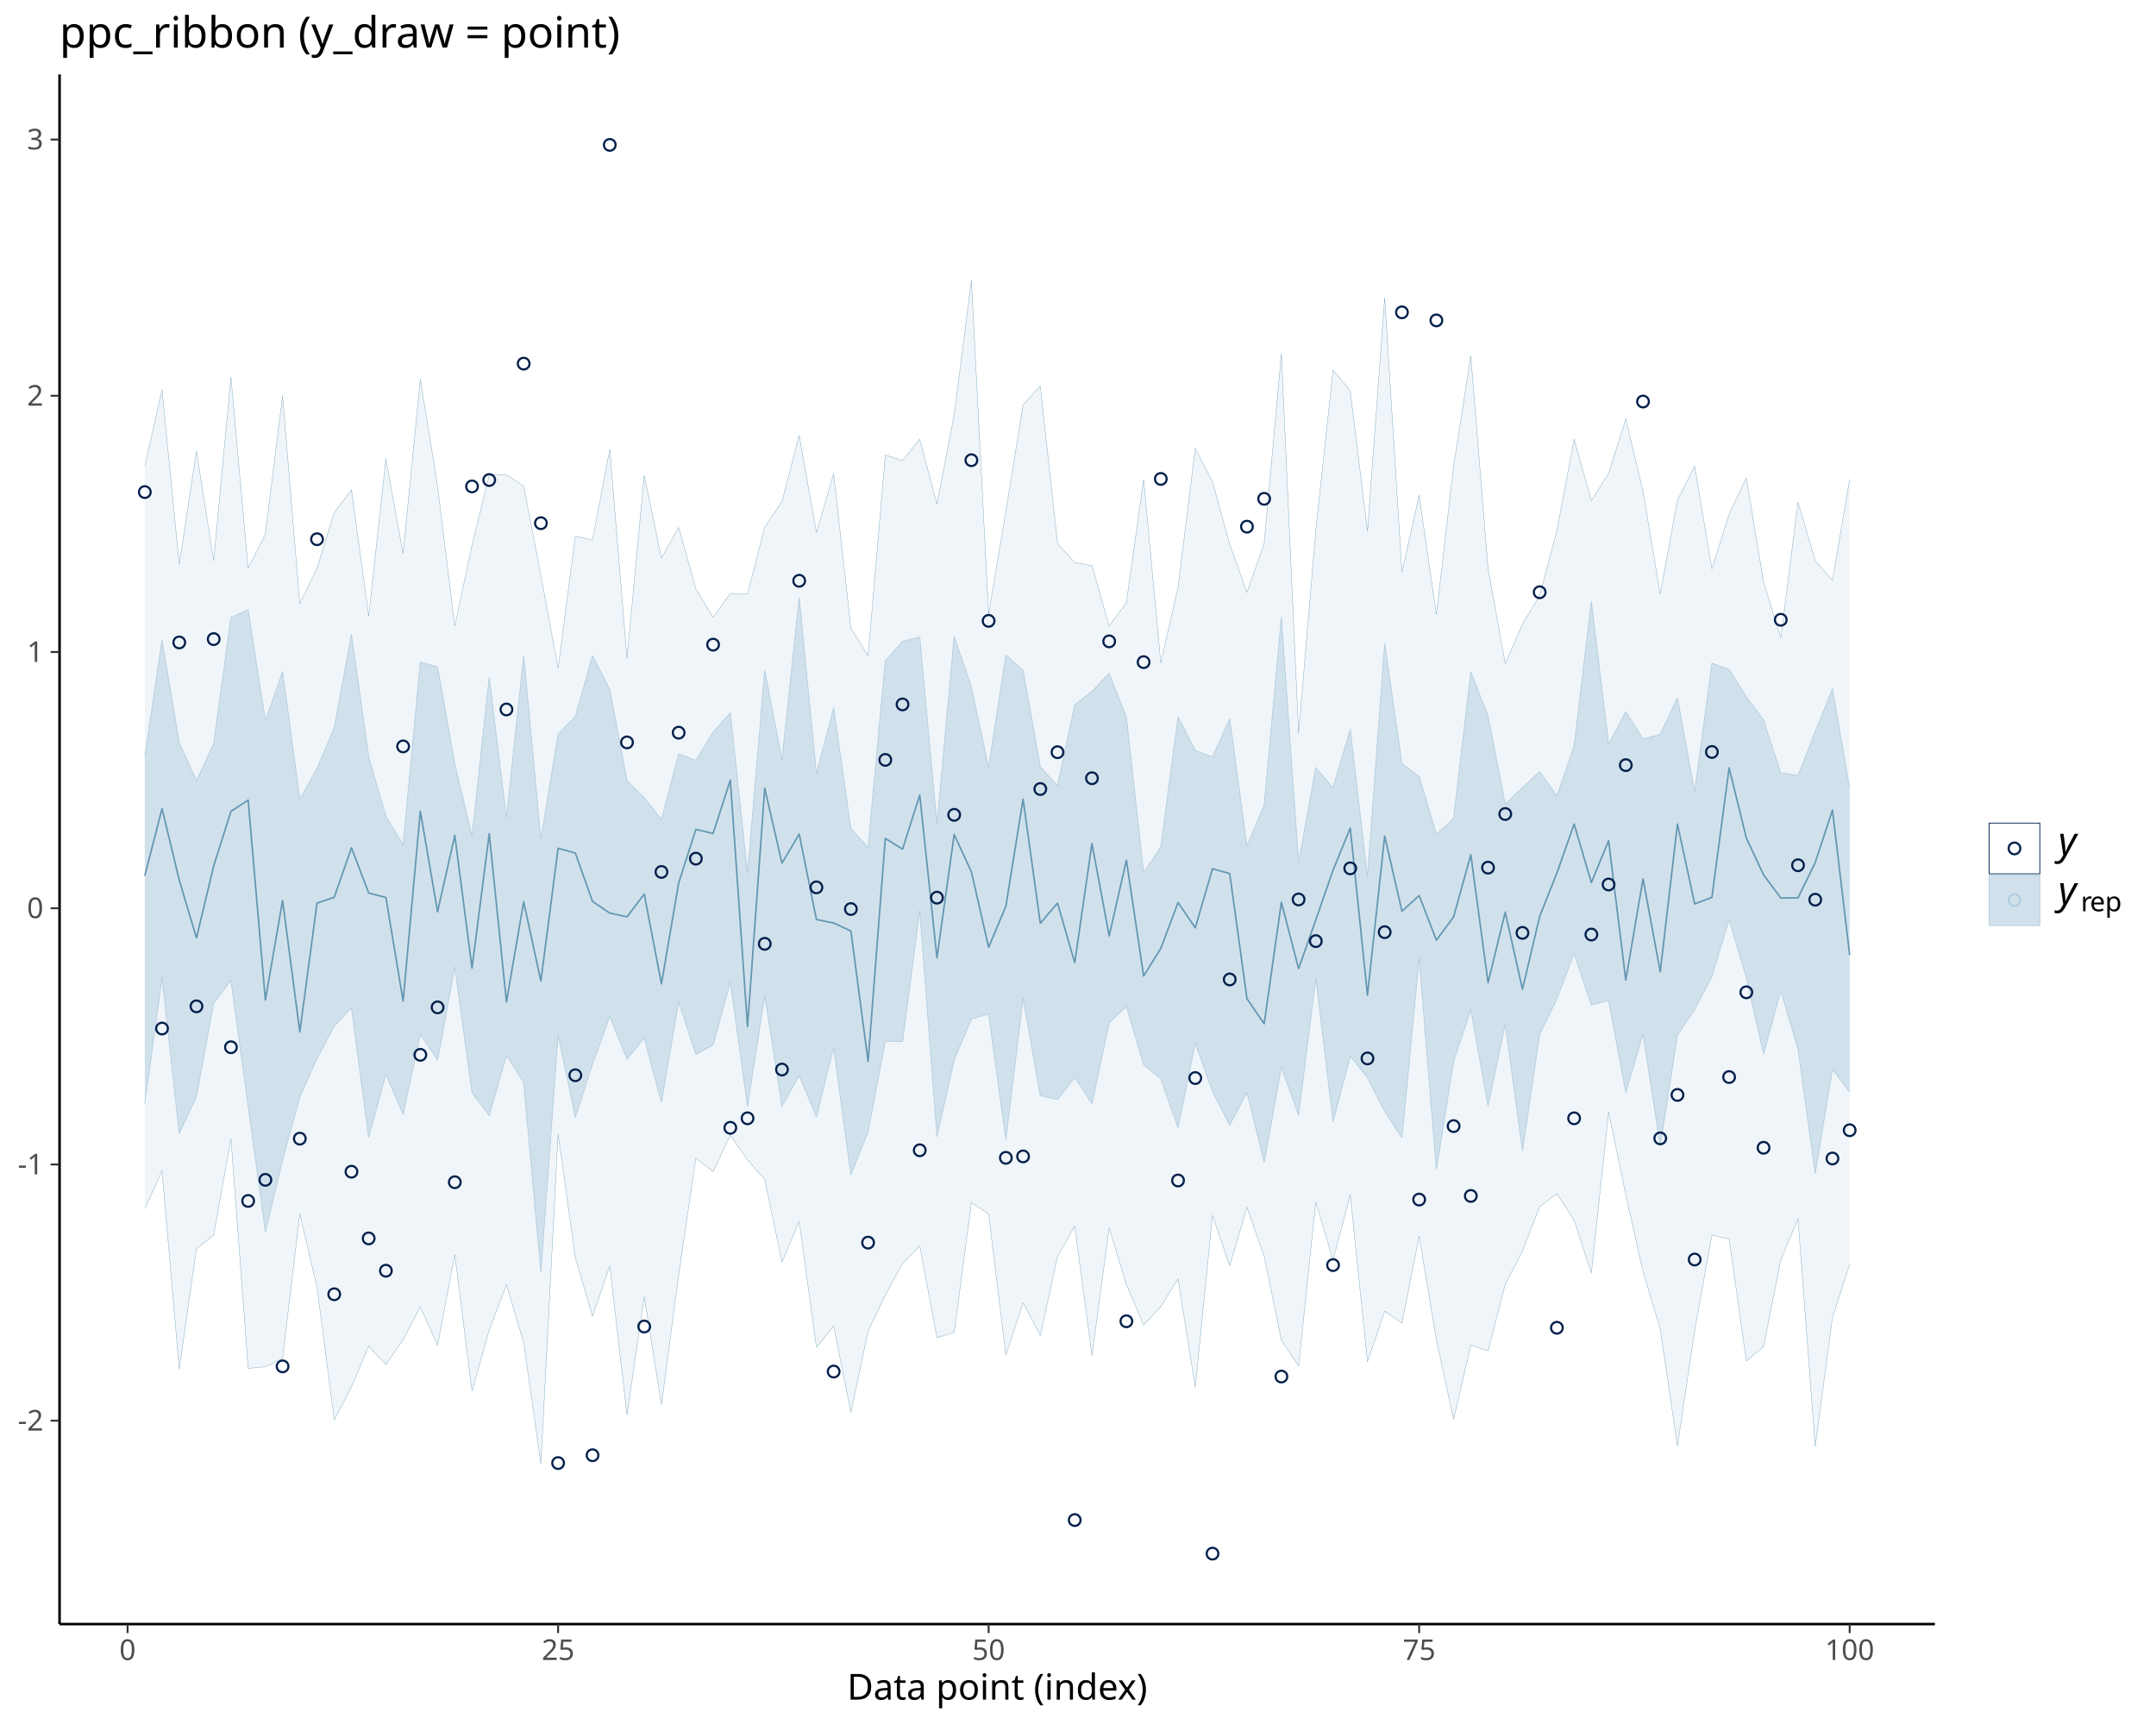
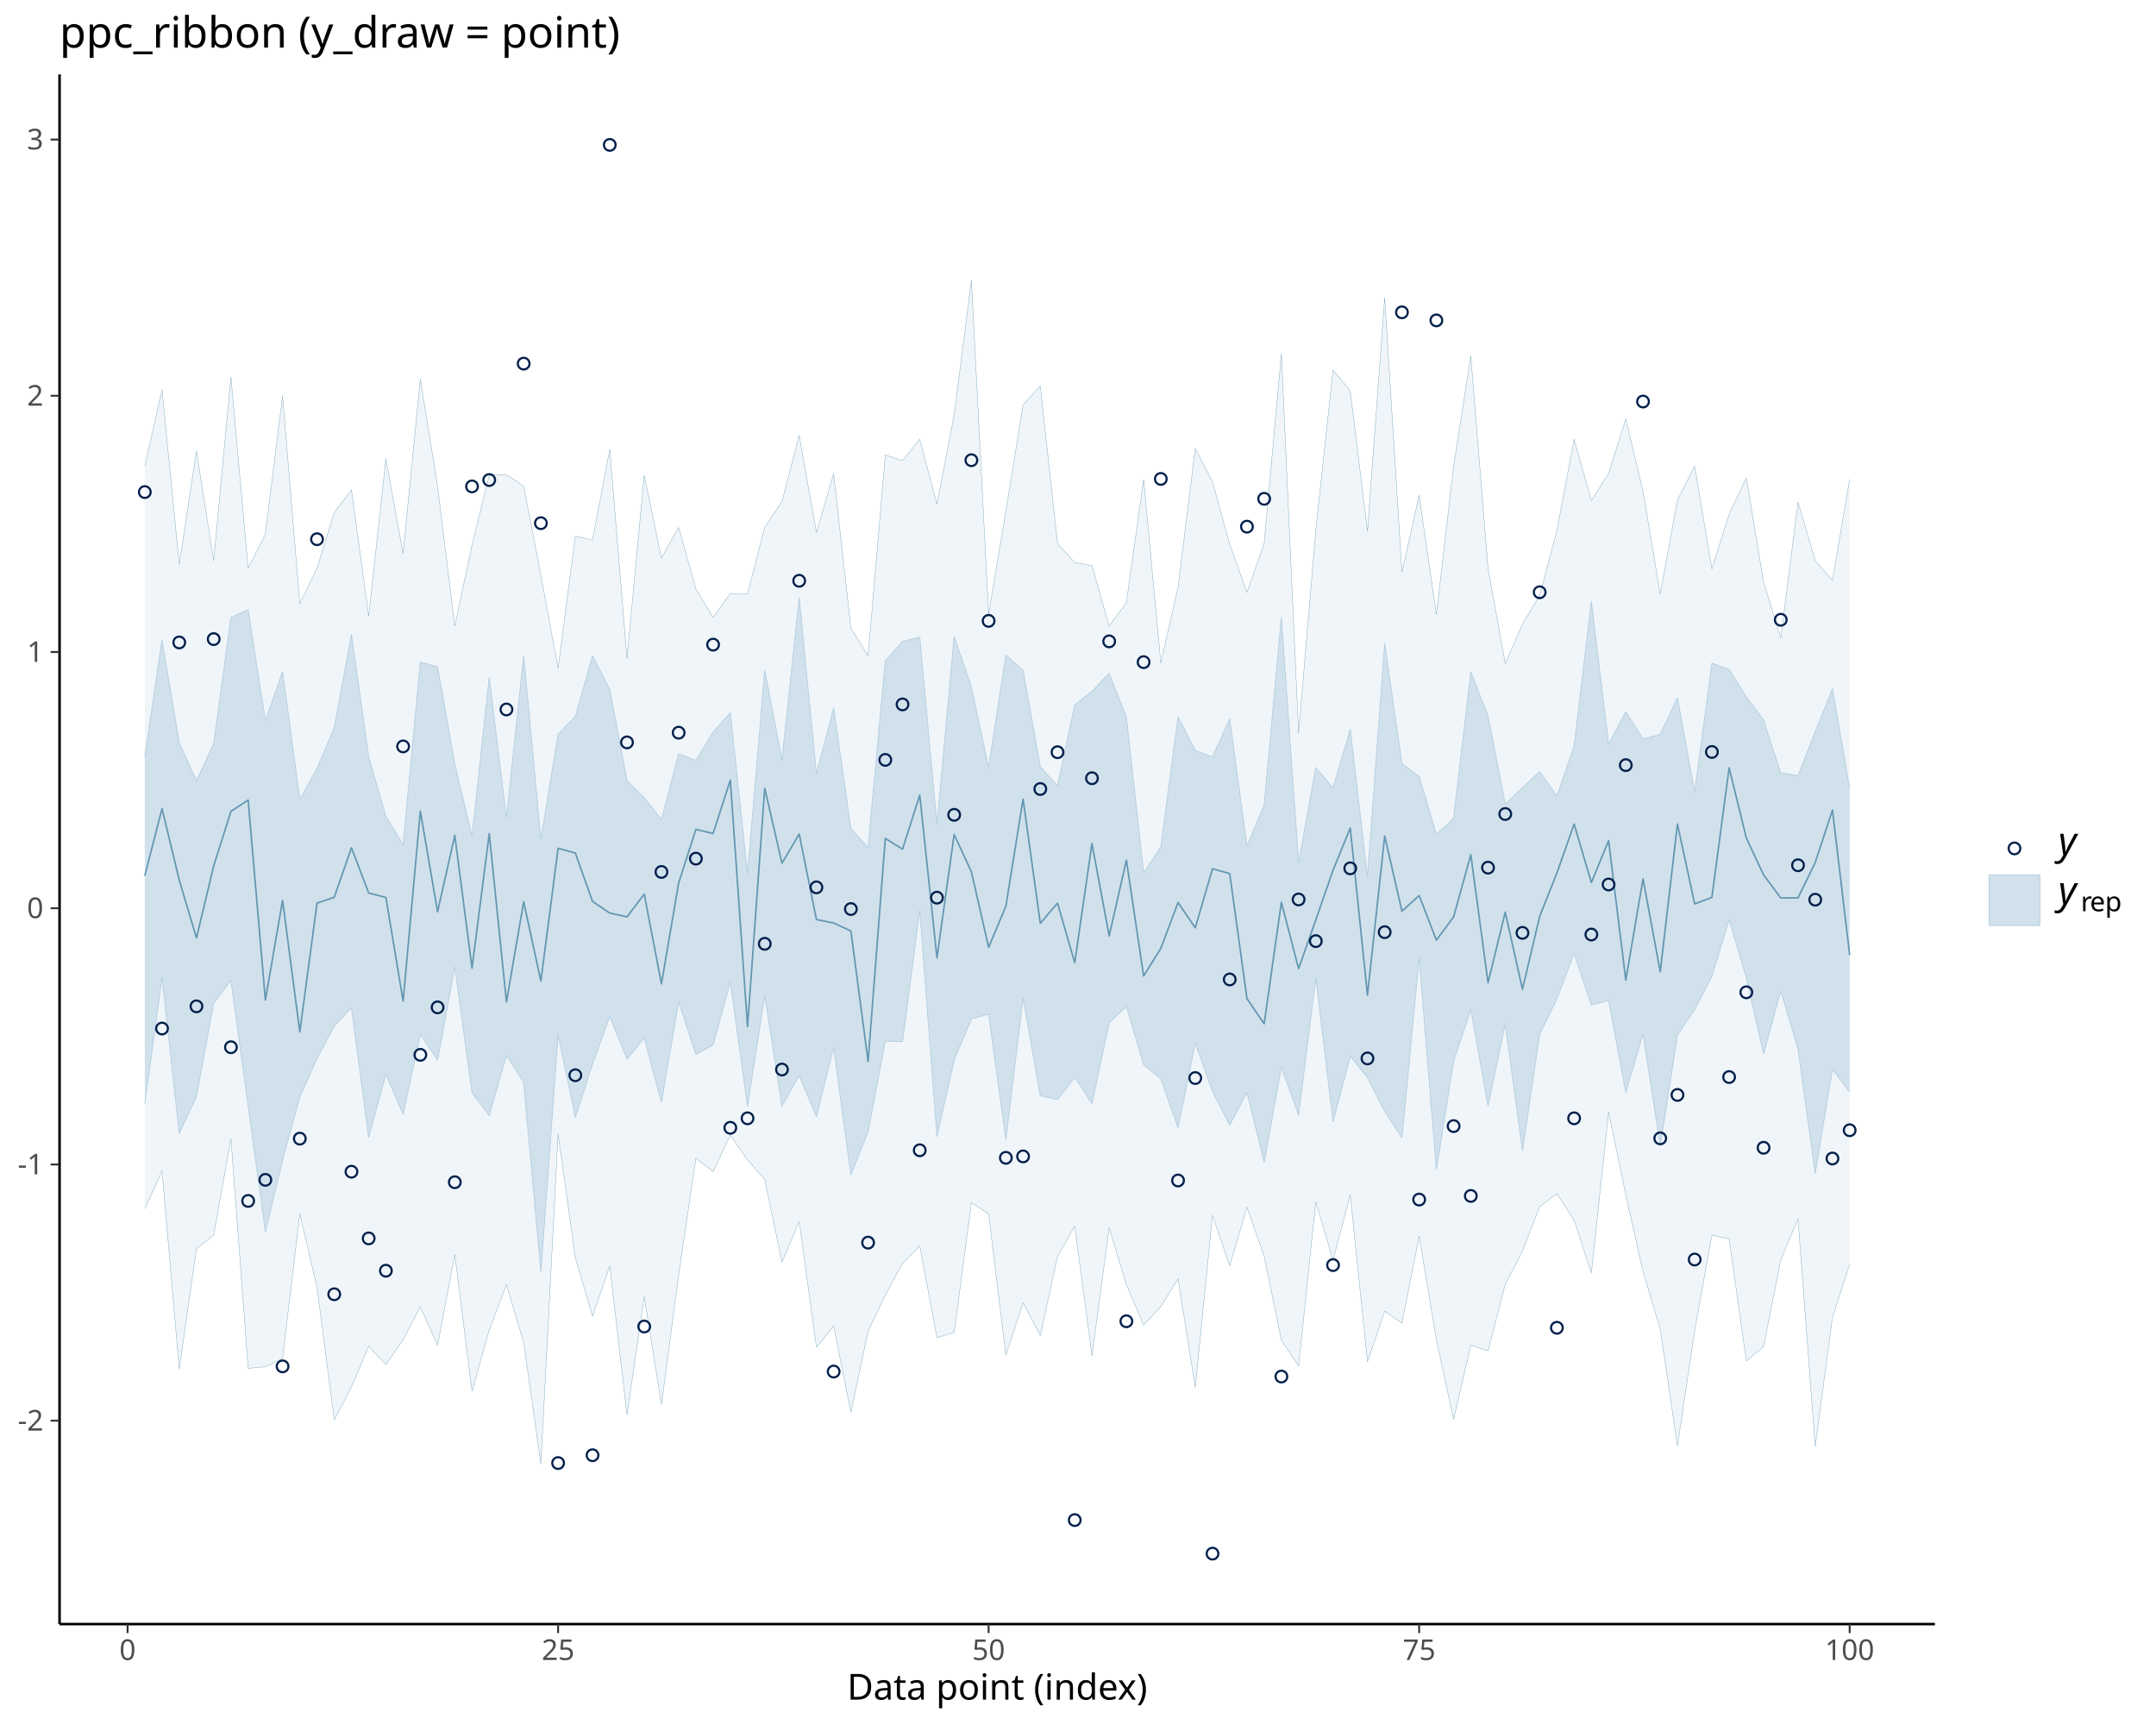
<svg xmlns="http://www.w3.org/2000/svg" class="svglite" data-engine-version="2.0" width="720.00pt" height="576.00pt" viewBox="0 0 720.00 576.00">
  <defs>
    <style type="text/css">
    .svglite line, .svglite polyline, .svglite polygon, .svglite path, .svglite rect, .svglite circle {
      fill: none;
      stroke: #000000;
      stroke-linecap: round;
      stroke-linejoin: round;
      stroke-miterlimit: 10.00;
    }
  </style>
  </defs>
  <rect width="100%" height="100%" style="stroke: none; fill: #FFFFFF;" />
  <defs>
    <clipPath id="cpMC4wMHw3MjAuMDB8MC4wMHw1NzYuMDA=">
      <rect x="0.00" y="0.00" width="720.00" height="576.00" />
    </clipPath>
  </defs>
  <g clip-path="url(#cpMC4wMHw3MjAuMDB8MC4wMHw1NzYuMDA=)">
</g>
  <defs>
    <clipPath id="cpMTkuODl8NjQ2LjE3fDI0Ljg1fDU0Mi4zMA==">
      <rect x="19.89" y="24.85" width="626.27" height="517.45" />
    </clipPath>
  </defs>
  <g clip-path="url(#cpMTkuODl8NjQ2LjE3fDI0Ljg1fDU0Mi4zMA==)">
    <polygon points="48.36,155.63 54.11,130.12 59.86,188.39 65.61,150.68 71.36,187.27 77.12,125.86 82.87,189.79 88.62,178.34 94.37,132.15 100.12,201.59 105.87,189.80 111.62,171.16 117.37,163.60 123.12,205.68 128.87,153.29 134.62,184.86 140.37,126.57 146.13,162.36 151.88,209.04 157.63,182.03 163.38,158.69 169.13,158.49 174.88,162.31 180.63,192.08 186.38,223.15 192.13,179.00 197.88,180.35 203.63,149.99 209.39,219.89 215.14,158.71 220.89,186.39 226.64,176.11 232.39,196.63 238.14,206.17 243.89,198.14 249.64,198.41 255.39,175.97 261.14,167.51 266.89,145.37 272.65,177.87 278.40,158.21 284.15,209.73 289.90,218.94 295.65,151.91 301.40,153.83 307.15,146.66 312.90,168.34 318.65,138.51 324.40,93.61 330.15,205.02 335.91,170.63 341.66,135.21 347.41,128.83 353.16,181.51 358.91,187.81 364.66,188.89 370.41,209.05 376.16,201.22 381.91,160.07 387.66,221.41 393.41,196.08 399.16,149.74 404.92,160.92 410.67,181.77 416.42,197.83 422.17,181.46 427.92,118.12 433.67,244.84 439.42,176.99 445.17,123.60 450.92,130.48 456.67,177.42 462.42,99.36 468.18,191.08 473.93,165.35 479.68,205.21 485.43,155.69 491.18,118.90 496.93,189.70 502.68,221.61 508.43,208.40 514.18,198.89 519.93,177.20 525.68,146.66 531.44,167.22 537.19,158.11 542.94,139.95 548.69,164.05 554.44,198.31 560.19,166.99 565.94,155.66 571.69,190.01 577.44,171.74 583.19,159.57 588.94,194.30 594.69,213.08 600.45,167.67 606.20,187.25 611.95,193.85 617.70,160.00 617.70,422.09 611.95,439.93 606.20,483.01 600.45,406.99 594.69,420.67 588.94,449.69 583.19,454.45 577.44,413.70 571.69,412.43 565.94,444.27 560.19,482.83 554.44,443.84 548.69,424.58 542.94,399.00 537.19,371.34 531.44,425.12 525.68,407.43 519.93,398.56 514.18,402.92 508.43,417.77 502.68,428.84 496.93,451.05 491.18,449.23 485.43,473.96 479.68,447.32 473.93,412.80 468.18,441.82 462.42,437.79 456.67,454.75 450.92,398.97 445.17,420.74 439.42,401.29 433.67,456.12 427.92,447.46 422.17,419.52 416.42,403.09 410.67,422.66 404.92,405.79 399.16,463.27 393.41,427.02 387.66,436.28 381.91,442.45 376.16,428.94 370.41,409.92 364.66,452.71 358.91,409.42 353.16,419.57 347.41,445.93 341.66,435.01 335.91,452.52 330.15,405.32 324.40,401.58 318.65,444.90 312.90,446.67 307.15,415.99 301.40,421.84 295.65,432.43 289.90,444.55 284.15,471.59 278.40,442.82 272.65,449.90 266.89,407.87 261.14,421.43 255.39,393.83 249.64,387.31 243.89,379.02 238.14,391.21 232.39,386.71 226.64,425.73 220.89,469.03 215.14,432.95 209.39,472.46 203.63,422.69 197.88,439.51 192.13,420.01 186.38,378.66 180.63,488.79 174.88,448.22 169.13,428.99 163.38,444.08 157.63,464.51 151.88,418.87 146.13,449.22 140.37,436.37 134.62,447.32 128.87,455.65 123.12,449.51 117.37,463.15 111.62,474.09 105.87,429.85 100.12,405.34 94.37,453.55 88.62,456.40 82.87,456.90 77.12,380.26 71.36,412.45 65.61,416.89 59.86,457.17 54.11,390.96 48.36,403.62 " style="stroke-width: 0.00; stroke: none; stroke-linecap: butt; fill: #D1E1EC; fill-opacity: 0.33;" />
    <polyline points="48.36,155.63 54.11,130.12 59.86,188.39 65.61,150.68 71.36,187.27 77.12,125.86 82.87,189.79 88.62,178.34 94.37,132.15 100.12,201.59 105.87,189.80 111.62,171.16 117.37,163.60 123.12,205.68 128.87,153.29 134.62,184.86 140.37,126.57 146.13,162.36 151.88,209.04 157.63,182.03 163.38,158.69 169.13,158.49 174.88,162.31 180.63,192.08 186.38,223.15 192.13,179.00 197.88,180.35 203.63,149.99 209.39,219.89 215.14,158.71 220.89,186.39 226.64,176.11 232.39,196.63 238.14,206.17 243.89,198.14 249.64,198.41 255.39,175.97 261.14,167.51 266.89,145.37 272.65,177.87 278.40,158.21 284.15,209.73 289.90,218.94 295.65,151.91 301.40,153.83 307.15,146.66 312.90,168.34 318.65,138.51 324.40,93.61 330.15,205.02 335.91,170.63 341.66,135.21 347.41,128.83 353.16,181.51 358.91,187.81 364.66,188.89 370.41,209.05 376.16,201.22 381.91,160.07 387.66,221.41 393.41,196.08 399.16,149.74 404.92,160.92 410.67,181.77 416.42,197.83 422.17,181.46 427.92,118.12 433.67,244.84 439.42,176.99 445.17,123.60 450.92,130.48 456.67,177.42 462.42,99.36 468.18,191.08 473.93,165.35 479.68,205.21 485.43,155.69 491.18,118.90 496.93,189.70 502.68,221.61 508.43,208.40 514.18,198.89 519.93,177.20 525.68,146.66 531.44,167.22 537.19,158.11 542.94,139.95 548.69,164.05 554.44,198.31 560.19,166.99 565.94,155.66 571.69,190.01 577.44,171.74 583.19,159.57 588.94,194.30 594.69,213.08 600.45,167.67 606.20,187.25 611.95,193.85 617.70,160.00 " style="stroke-width: 0.11; stroke: none; stroke-linecap: butt;" />
    <polyline points="617.70,422.09 611.95,439.93 606.20,483.01 600.45,406.99 594.69,420.67 588.94,449.69 583.19,454.45 577.44,413.70 571.69,412.43 565.94,444.27 560.19,482.83 554.44,443.84 548.69,424.58 542.94,399.00 537.19,371.34 531.44,425.12 525.68,407.43 519.93,398.56 514.18,402.92 508.43,417.77 502.68,428.84 496.93,451.05 491.18,449.23 485.43,473.96 479.68,447.32 473.93,412.80 468.18,441.82 462.42,437.79 456.67,454.75 450.92,398.97 445.17,420.74 439.42,401.29 433.67,456.12 427.92,447.46 422.17,419.52 416.42,403.09 410.67,422.66 404.92,405.79 399.16,463.27 393.41,427.02 387.66,436.28 381.91,442.45 376.16,428.94 370.41,409.92 364.66,452.71 358.91,409.42 353.16,419.57 347.41,445.93 341.66,435.01 335.91,452.52 330.15,405.32 324.40,401.58 318.65,444.90 312.90,446.67 307.15,415.99 301.40,421.84 295.65,432.43 289.90,444.55 284.15,471.59 278.40,442.82 272.65,449.90 266.89,407.87 261.14,421.43 255.39,393.83 249.64,387.31 243.89,379.02 238.14,391.21 232.39,386.71 226.64,425.73 220.89,469.03 215.14,432.95 209.39,472.46 203.63,422.69 197.88,439.51 192.13,420.01 186.38,378.66 180.63,488.79 174.88,448.22 169.13,428.99 163.38,444.08 157.63,464.51 151.88,418.87 146.13,449.22 140.37,436.37 134.62,447.32 128.87,455.65 123.12,449.51 117.37,463.15 111.62,474.09 105.87,429.85 100.12,405.34 94.37,453.55 88.62,456.40 82.87,456.90 77.12,380.26 71.36,412.45 65.61,416.89 59.86,457.17 54.11,390.96 48.36,403.62 " style="stroke-width: 0.11; stroke: none; stroke-linecap: butt;" />
    <polygon points="48.36,155.63 54.11,130.12 59.86,188.39 65.61,150.68 71.36,187.27 77.12,125.86 82.87,189.79 88.62,178.34 94.37,132.15 100.12,201.59 105.87,189.80 111.62,171.16 117.37,163.60 123.12,205.68 128.87,153.29 134.62,184.86 140.37,126.57 146.13,162.36 151.88,209.04 157.63,182.03 163.38,158.69 169.13,158.49 174.88,162.31 180.63,192.08 186.38,223.15 192.13,179.00 197.88,180.35 203.63,149.99 209.39,219.89 215.14,158.71 220.89,186.39 226.64,176.11 232.39,196.63 238.14,206.17 243.89,198.14 249.64,198.41 255.39,175.97 261.14,167.51 266.89,145.37 272.65,177.87 278.40,158.21 284.15,209.73 289.90,218.94 295.65,151.91 301.40,153.83 307.15,146.66 312.90,168.34 318.65,138.51 324.40,93.61 330.15,205.02 335.91,170.63 341.66,135.21 347.41,128.83 353.16,181.51 358.91,187.81 364.66,188.89 370.41,209.05 376.16,201.22 381.91,160.07 387.66,221.41 393.41,196.08 399.16,149.74 404.92,160.92 410.67,181.77 416.42,197.83 422.17,181.46 427.92,118.12 433.67,244.84 439.42,176.99 445.17,123.60 450.92,130.48 456.67,177.42 462.42,99.36 468.18,191.08 473.93,165.35 479.68,205.21 485.43,155.69 491.18,118.90 496.93,189.70 502.68,221.61 508.43,208.40 514.18,198.89 519.93,177.20 525.68,146.66 531.44,167.22 537.19,158.11 542.94,139.95 548.69,164.05 554.44,198.31 560.19,166.99 565.94,155.66 571.69,190.01 577.44,171.74 583.19,159.57 588.94,194.30 594.69,213.08 600.45,167.67 606.20,187.25 611.95,193.85 617.70,160.00 617.70,422.09 611.95,439.93 606.20,483.01 600.45,406.99 594.69,420.67 588.94,449.69 583.19,454.45 577.44,413.70 571.69,412.43 565.94,444.27 560.19,482.83 554.44,443.84 548.69,424.58 542.94,399.00 537.19,371.34 531.44,425.12 525.68,407.43 519.93,398.56 514.18,402.92 508.43,417.77 502.68,428.84 496.93,451.05 491.18,449.23 485.43,473.96 479.68,447.32 473.93,412.80 468.18,441.82 462.42,437.79 456.67,454.75 450.92,398.97 445.17,420.74 439.42,401.29 433.67,456.12 427.92,447.46 422.17,419.52 416.42,403.09 410.67,422.66 404.92,405.79 399.16,463.27 393.41,427.02 387.66,436.28 381.91,442.45 376.16,428.94 370.41,409.92 364.66,452.71 358.91,409.42 353.16,419.57 347.41,445.93 341.66,435.01 335.91,452.52 330.15,405.32 324.40,401.58 318.65,444.90 312.90,446.67 307.15,415.99 301.40,421.84 295.65,432.43 289.90,444.55 284.15,471.59 278.40,442.82 272.65,449.90 266.89,407.87 261.14,421.43 255.39,393.83 249.64,387.31 243.89,379.02 238.14,391.21 232.39,386.71 226.64,425.73 220.89,469.03 215.14,432.95 209.39,472.46 203.63,422.69 197.88,439.51 192.13,420.01 186.38,378.66 180.63,488.79 174.88,448.22 169.13,428.99 163.38,444.08 157.63,464.51 151.88,418.87 146.13,449.22 140.37,436.37 134.62,447.32 128.87,455.65 123.12,449.51 117.37,463.15 111.62,474.09 105.87,429.85 100.12,405.34 94.37,453.55 88.62,456.40 82.87,456.90 77.12,380.26 71.36,412.45 65.61,416.89 59.86,457.17 54.11,390.96 48.36,403.62 " style="stroke-width: 0.00; stroke: none; stroke-linecap: butt; fill: none;" />
    <polyline points="48.36,155.63 54.11,130.12 59.86,188.39 65.61,150.68 71.36,187.27 77.12,125.86 82.87,189.79 88.62,178.34 94.37,132.15 100.12,201.59 105.87,189.80 111.62,171.16 117.37,163.60 123.12,205.68 128.87,153.29 134.62,184.86 140.37,126.57 146.13,162.36 151.88,209.04 157.63,182.03 163.38,158.69 169.13,158.49 174.88,162.31 180.63,192.08 186.38,223.15 192.13,179.00 197.88,180.35 203.63,149.99 209.39,219.89 215.14,158.71 220.89,186.39 226.64,176.11 232.39,196.63 238.14,206.17 243.89,198.14 249.64,198.41 255.39,175.97 261.14,167.51 266.89,145.37 272.65,177.87 278.40,158.21 284.15,209.73 289.90,218.94 295.65,151.91 301.40,153.83 307.15,146.66 312.90,168.34 318.65,138.51 324.40,93.61 330.15,205.02 335.91,170.63 341.66,135.21 347.41,128.83 353.16,181.51 358.91,187.81 364.66,188.89 370.41,209.05 376.16,201.22 381.91,160.07 387.66,221.41 393.41,196.08 399.16,149.74 404.92,160.92 410.67,181.77 416.42,197.83 422.17,181.46 427.92,118.12 433.67,244.84 439.42,176.99 445.17,123.60 450.92,130.48 456.67,177.42 462.42,99.36 468.18,191.08 473.93,165.35 479.68,205.21 485.43,155.69 491.18,118.90 496.93,189.70 502.68,221.61 508.43,208.40 514.18,198.89 519.93,177.20 525.68,146.66 531.44,167.22 537.19,158.11 542.94,139.95 548.69,164.05 554.44,198.31 560.19,166.99 565.94,155.66 571.69,190.01 577.44,171.74 583.19,159.57 588.94,194.30 594.69,213.08 600.45,167.67 606.20,187.25 611.95,193.85 617.70,160.00 " style="stroke-width: 0.11; stroke: #6497B1; stroke-linecap: butt;" />
    <polyline points="617.70,422.09 611.95,439.93 606.20,483.01 600.45,406.99 594.69,420.67 588.94,449.69 583.19,454.45 577.44,413.70 571.69,412.43 565.94,444.27 560.19,482.83 554.44,443.84 548.69,424.58 542.94,399.00 537.19,371.34 531.44,425.12 525.68,407.43 519.93,398.56 514.18,402.92 508.43,417.77 502.68,428.84 496.93,451.05 491.18,449.23 485.43,473.96 479.68,447.32 473.93,412.80 468.18,441.82 462.42,437.79 456.67,454.75 450.92,398.97 445.17,420.74 439.42,401.29 433.67,456.12 427.92,447.46 422.17,419.52 416.42,403.09 410.67,422.66 404.92,405.79 399.16,463.27 393.41,427.02 387.66,436.28 381.91,442.45 376.16,428.94 370.41,409.92 364.66,452.71 358.91,409.42 353.16,419.57 347.41,445.93 341.66,435.01 335.91,452.52 330.15,405.32 324.40,401.58 318.65,444.90 312.90,446.67 307.15,415.99 301.40,421.84 295.65,432.43 289.90,444.55 284.15,471.59 278.40,442.82 272.65,449.90 266.89,407.87 261.14,421.43 255.39,393.83 249.64,387.31 243.89,379.02 238.14,391.21 232.39,386.71 226.64,425.73 220.89,469.03 215.14,432.95 209.39,472.46 203.63,422.69 197.88,439.51 192.13,420.01 186.38,378.66 180.63,488.79 174.88,448.22 169.13,428.99 163.38,444.08 157.63,464.51 151.88,418.87 146.13,449.22 140.37,436.37 134.62,447.32 128.87,455.65 123.12,449.51 117.37,463.15 111.62,474.09 105.87,429.85 100.12,405.34 94.37,453.55 88.62,456.40 82.87,456.90 77.12,380.26 71.36,412.45 65.61,416.89 59.86,457.17 54.11,390.96 48.36,403.62 " style="stroke-width: 0.11; stroke: #6497B1; stroke-linecap: butt;" />
    <polygon points="48.36,252.66 54.11,213.75 59.86,248.09 65.61,260.68 71.36,248.40 77.12,206.15 82.87,203.62 88.62,240.68 94.37,224.22 100.12,266.88 105.87,256.61 111.62,243.01 117.37,211.85 123.12,252.81 128.87,272.59 134.62,282.14 140.37,221.05 146.13,222.69 151.88,255.10 157.63,279.25 163.38,226.18 169.13,273.11 174.88,219.04 180.63,280.19 186.38,245.18 192.13,239.25 197.88,218.96 203.63,230.27 209.39,260.66 215.14,266.33 220.89,273.68 226.64,251.71 232.39,253.91 238.14,244.45 243.89,238.00 249.64,291.75 255.39,223.88 261.14,253.78 266.89,199.59 272.65,258.36 278.40,236.39 284.15,276.70 289.90,283.01 295.65,220.63 301.40,214.17 307.15,212.74 312.90,275.32 318.65,212.57 324.40,229.48 330.15,256.30 335.91,218.71 341.66,223.87 347.41,256.09 353.16,262.31 358.91,235.38 364.66,230.85 370.41,224.84 376.16,239.53 381.91,291.40 387.66,282.83 393.41,239.37 399.16,250.62 404.92,252.73 410.67,240.08 416.42,282.57 422.17,268.80 427.92,206.10 433.67,288.05 439.42,256.31 445.17,263.09 450.92,243.49 456.67,292.79 462.42,214.84 468.18,254.97 473.93,259.27 479.68,278.67 485.43,273.23 491.18,224.43 496.93,239.06 502.68,268.48 508.43,263.02 514.18,257.64 519.93,265.78 525.68,249.12 531.44,200.87 537.19,248.52 542.94,237.66 548.69,246.77 554.44,245.19 560.19,233.01 565.94,264.55 571.69,221.45 577.44,223.54 583.19,232.70 588.94,240.44 594.69,258.07 600.45,258.96 606.20,244.30 611.95,230.01 617.70,263.27 617.70,364.70 611.95,356.98 606.20,391.81 600.45,350.30 594.69,330.85 588.94,351.89 583.19,326.53 577.44,307.05 571.69,326.03 565.94,337.09 560.19,345.64 554.44,382.56 548.69,345.24 542.94,364.72 537.19,334.07 531.44,335.58 525.68,318.32 519.93,333.54 514.18,345.36 508.43,384.19 502.68,341.92 496.93,369.26 491.18,337.11 485.43,354.35 479.68,390.54 473.93,319.92 468.18,379.86 462.42,371.12 456.67,359.82 450.92,352.67 445.17,374.47 439.42,326.54 433.67,372.31 427.92,356.34 422.17,388.12 416.42,364.75 410.67,375.66 404.92,364.46 399.16,348.31 393.41,376.57 387.66,360.23 381.91,355.54 376.16,336.05 370.41,341.55 364.66,368.54 358.91,359.73 353.16,367.21 347.41,365.80 341.66,333.33 335.91,380.50 330.15,338.57 324.40,340.24 318.65,353.92 312.90,379.50 307.15,304.06 301.40,347.78 295.65,347.64 289.90,377.87 284.15,392.32 278.40,349.78 272.65,372.88 266.89,359.14 261.14,369.37 255.39,332.37 249.64,369.35 243.89,327.92 238.14,348.95 232.39,352.04 226.64,334.55 220.89,368.06 215.14,346.59 209.39,353.65 203.63,339.38 197.88,355.30 192.13,373.06 186.38,345.56 180.63,424.64 174.88,361.40 169.13,352.37 163.38,372.49 157.63,364.88 151.88,322.86 146.13,353.99 140.37,345.32 134.62,372.13 128.87,358.61 123.12,379.77 117.37,336.48 111.62,342.66 105.87,353.42 100.12,366.33 94.37,387.34 88.62,411.34 82.87,369.25 77.12,327.33 71.36,334.98 65.61,366.11 59.86,378.53 54.11,326.32 48.36,368.52 " style="stroke-width: 0.00; stroke: none; stroke-linecap: butt; fill: #D1E1EC;" />
    <polyline points="48.36,252.66 54.11,213.75 59.86,248.09 65.61,260.68 71.36,248.40 77.12,206.15 82.87,203.62 88.62,240.68 94.37,224.22 100.12,266.88 105.87,256.61 111.62,243.01 117.37,211.85 123.12,252.81 128.87,272.59 134.62,282.14 140.37,221.05 146.13,222.69 151.88,255.10 157.63,279.25 163.38,226.18 169.13,273.11 174.88,219.04 180.63,280.19 186.38,245.18 192.13,239.25 197.88,218.96 203.63,230.27 209.39,260.66 215.14,266.33 220.89,273.68 226.64,251.71 232.39,253.91 238.14,244.45 243.89,238.00 249.64,291.75 255.39,223.88 261.14,253.78 266.89,199.59 272.65,258.36 278.40,236.39 284.15,276.70 289.90,283.01 295.65,220.63 301.40,214.17 307.15,212.74 312.90,275.32 318.65,212.57 324.40,229.48 330.15,256.30 335.91,218.71 341.66,223.87 347.41,256.09 353.16,262.31 358.91,235.38 364.66,230.85 370.41,224.84 376.16,239.53 381.91,291.40 387.66,282.83 393.41,239.37 399.16,250.62 404.92,252.73 410.67,240.08 416.42,282.57 422.17,268.80 427.92,206.10 433.67,288.05 439.42,256.31 445.17,263.09 450.92,243.49 456.67,292.79 462.42,214.84 468.18,254.97 473.93,259.27 479.68,278.67 485.43,273.23 491.18,224.43 496.93,239.06 502.68,268.48 508.43,263.02 514.18,257.64 519.93,265.78 525.68,249.12 531.44,200.87 537.19,248.52 542.94,237.66 548.69,246.77 554.44,245.19 560.19,233.01 565.94,264.55 571.69,221.45 577.44,223.54 583.19,232.70 588.94,240.44 594.69,258.07 600.45,258.96 606.20,244.30 611.95,230.01 617.70,263.27 " style="stroke-width: 0.27; stroke: #B3CDE0; stroke-linecap: butt;" />
    <polyline points="617.70,364.70 611.95,356.98 606.20,391.81 600.45,350.30 594.69,330.85 588.94,351.89 583.19,326.53 577.44,307.05 571.69,326.03 565.94,337.09 560.19,345.64 554.44,382.56 548.69,345.24 542.94,364.72 537.19,334.07 531.44,335.58 525.68,318.32 519.93,333.54 514.18,345.36 508.43,384.19 502.68,341.92 496.93,369.26 491.18,337.11 485.43,354.35 479.68,390.54 473.93,319.92 468.18,379.86 462.42,371.12 456.67,359.82 450.92,352.67 445.17,374.47 439.42,326.54 433.67,372.31 427.92,356.34 422.17,388.12 416.42,364.75 410.67,375.66 404.92,364.46 399.16,348.31 393.41,376.57 387.66,360.23 381.91,355.54 376.16,336.05 370.41,341.55 364.66,368.54 358.91,359.73 353.16,367.21 347.41,365.80 341.66,333.33 335.91,380.50 330.15,338.57 324.40,340.24 318.65,353.92 312.90,379.50 307.15,304.06 301.40,347.78 295.65,347.64 289.90,377.87 284.15,392.32 278.40,349.78 272.65,372.88 266.89,359.14 261.14,369.37 255.39,332.37 249.64,369.35 243.89,327.92 238.14,348.95 232.39,352.04 226.64,334.55 220.89,368.06 215.14,346.59 209.39,353.65 203.63,339.38 197.88,355.30 192.13,373.06 186.38,345.56 180.63,424.64 174.88,361.40 169.13,352.37 163.38,372.49 157.63,364.88 151.88,322.86 146.13,353.99 140.37,345.32 134.62,372.13 128.87,358.61 123.12,379.77 117.37,336.48 111.62,342.66 105.87,353.42 100.12,366.33 94.37,387.34 88.62,411.34 82.87,369.25 77.12,327.33 71.36,334.98 65.61,366.11 59.86,378.53 54.11,326.32 48.36,368.52 " style="stroke-width: 0.27; stroke: #B3CDE0; stroke-linecap: butt;" />
    <polyline points="48.36,292.41 54.11,270.01 59.86,293.89 65.61,313.20 71.36,289.15 77.12,270.93 82.87,267.15 88.62,333.91 94.37,300.67 100.12,344.58 105.87,301.56 111.62,299.62 117.37,283.08 123.12,298.18 128.87,299.67 134.62,334.27 140.37,270.87 146.13,304.46 151.88,278.93 157.63,323.26 163.38,278.38 169.13,334.56 174.88,301.14 180.63,327.60 186.38,283.25 192.13,284.84 197.88,301.00 203.63,304.89 209.39,306.14 215.14,298.55 220.89,328.52 226.64,294.83 232.39,276.94 238.14,278.32 243.89,260.48 249.64,342.78 255.39,263.23 261.14,288.23 266.89,278.51 272.65,307.05 278.40,308.20 284.15,310.86 289.90,354.43 295.65,279.95 301.40,283.55 307.15,265.48 312.90,319.84 318.65,278.64 324.40,291.11 330.15,316.31 335.91,302.61 341.66,266.84 347.41,308.30 353.16,301.56 358.91,321.46 364.66,281.66 370.41,312.49 376.16,287.22 381.91,325.90 387.66,316.67 393.41,301.35 399.16,309.80 404.92,290.09 410.67,291.70 416.42,333.45 422.17,341.86 427.92,301.28 433.67,323.44 439.42,307.12 445.17,290.58 450.92,276.48 456.67,332.33 462.42,279.15 468.18,304.25 473.93,299.03 479.68,313.94 485.43,306.17 491.18,285.39 496.93,328.12 502.68,304.59 508.43,330.34 514.18,305.99 519.93,291.51 525.68,275.17 531.44,294.69 537.19,280.72 542.94,327.29 548.69,293.47 554.44,324.48 560.19,275.17 565.94,301.83 571.69,299.66 577.44,256.39 583.19,279.80 588.94,292.12 594.69,299.84 600.45,299.82 606.20,288.00 611.95,270.48 617.70,318.93 " style="stroke-width: 0.53; stroke: #6497B1; stroke-linecap: butt;" />
    <circle cx="48.36" cy="164.31" r="1.95" style="stroke-width: 0.71; stroke: #011F4B;" />
    <circle cx="54.11" cy="343.44" r="1.95" style="stroke-width: 0.71; stroke: #011F4B;" />
    <circle cx="59.86" cy="214.52" r="1.95" style="stroke-width: 0.71; stroke: #011F4B;" />
    <circle cx="65.61" cy="336.03" r="1.95" style="stroke-width: 0.71; stroke: #011F4B;" />
    <circle cx="71.36" cy="213.41" r="1.95" style="stroke-width: 0.71; stroke: #011F4B;" />
    <circle cx="77.12" cy="349.69" r="1.95" style="stroke-width: 0.71; stroke: #011F4B;" />
    <circle cx="82.87" cy="401.01" r="1.95" style="stroke-width: 0.71; stroke: #011F4B;" />
    <circle cx="88.62" cy="393.97" r="1.95" style="stroke-width: 0.71; stroke: #011F4B;" />
    <circle cx="94.37" cy="456.25" r="1.95" style="stroke-width: 0.71; stroke: #011F4B;" />
    <circle cx="100.12" cy="380.21" r="1.95" style="stroke-width: 0.71; stroke: #011F4B;" />
    <circle cx="105.87" cy="180.05" r="1.95" style="stroke-width: 0.71; stroke: #011F4B;" />
    <circle cx="111.62" cy="432.17" r="1.95" style="stroke-width: 0.71; stroke: #011F4B;" />
    <circle cx="117.37" cy="391.25" r="1.95" style="stroke-width: 0.71; stroke: #011F4B;" />
    <circle cx="123.12" cy="413.52" r="1.95" style="stroke-width: 0.71; stroke: #011F4B;" />
    <circle cx="128.87" cy="424.31" r="1.95" style="stroke-width: 0.71; stroke: #011F4B;" />
    <circle cx="134.62" cy="249.24" r="1.95" style="stroke-width: 0.71; stroke: #011F4B;" />
    <circle cx="140.37" cy="352.22" r="1.95" style="stroke-width: 0.71; stroke: #011F4B;" />
    <circle cx="146.13" cy="336.37" r="1.95" style="stroke-width: 0.71; stroke: #011F4B;" />
    <circle cx="151.88" cy="394.76" r="1.95" style="stroke-width: 0.71; stroke: #011F4B;" />
    <circle cx="157.63" cy="162.42" r="1.95" style="stroke-width: 0.71; stroke: #011F4B;" />
    <circle cx="163.38" cy="160.29" r="1.95" style="stroke-width: 0.71; stroke: #011F4B;" />
    <circle cx="169.13" cy="236.90" r="1.95" style="stroke-width: 0.71; stroke: #011F4B;" />
    <circle cx="174.88" cy="121.42" r="1.95" style="stroke-width: 0.71; stroke: #011F4B;" />
    <circle cx="180.63" cy="174.70" r="1.95" style="stroke-width: 0.71; stroke: #011F4B;" />
    <circle cx="186.38" cy="488.53" r="1.95" style="stroke-width: 0.71; stroke: #011F4B;" />
    <circle cx="192.13" cy="359.04" r="1.95" style="stroke-width: 0.71; stroke: #011F4B;" />
    <circle cx="197.88" cy="485.92" r="1.95" style="stroke-width: 0.71; stroke: #011F4B;" />
    <circle cx="203.63" cy="48.38" r="1.95" style="stroke-width: 0.71; stroke: #011F4B;" />
    <circle cx="209.39" cy="247.89" r="1.95" style="stroke-width: 0.71; stroke: #011F4B;" />
    <circle cx="215.14" cy="442.94" r="1.95" style="stroke-width: 0.71; stroke: #011F4B;" />
    <circle cx="220.89" cy="291.15" r="1.95" style="stroke-width: 0.71; stroke: #011F4B;" />
    <circle cx="226.64" cy="244.65" r="1.95" style="stroke-width: 0.71; stroke: #011F4B;" />
    <circle cx="232.39" cy="286.71" r="1.95" style="stroke-width: 0.71; stroke: #011F4B;" />
    <circle cx="238.14" cy="215.25" r="1.95" style="stroke-width: 0.71; stroke: #011F4B;" />
    <circle cx="243.89" cy="376.59" r="1.95" style="stroke-width: 0.71; stroke: #011F4B;" />
    <circle cx="249.64" cy="373.42" r="1.95" style="stroke-width: 0.71; stroke: #011F4B;" />
    <circle cx="255.39" cy="315.15" r="1.95" style="stroke-width: 0.71; stroke: #011F4B;" />
    <circle cx="261.14" cy="357.13" r="1.95" style="stroke-width: 0.71; stroke: #011F4B;" />
    <circle cx="266.89" cy="193.93" r="1.95" style="stroke-width: 0.71; stroke: #011F4B;" />
    <circle cx="272.65" cy="296.30" r="1.95" style="stroke-width: 0.71; stroke: #011F4B;" />
    <circle cx="278.40" cy="457.98" r="1.95" style="stroke-width: 0.71; stroke: #011F4B;" />
    <circle cx="284.15" cy="303.54" r="1.95" style="stroke-width: 0.71; stroke: #011F4B;" />
    <circle cx="289.90" cy="414.93" r="1.95" style="stroke-width: 0.71; stroke: #011F4B;" />
    <circle cx="295.65" cy="253.74" r="1.95" style="stroke-width: 0.71; stroke: #011F4B;" />
    <circle cx="301.40" cy="235.21" r="1.95" style="stroke-width: 0.71; stroke: #011F4B;" />
    <circle cx="307.15" cy="384.09" r="1.95" style="stroke-width: 0.71; stroke: #011F4B;" />
    <circle cx="312.90" cy="299.74" r="1.95" style="stroke-width: 0.71; stroke: #011F4B;" />
    <circle cx="318.65" cy="272.08" r="1.95" style="stroke-width: 0.71; stroke: #011F4B;" />
    <circle cx="324.40" cy="153.67" r="1.95" style="stroke-width: 0.71; stroke: #011F4B;" />
    <circle cx="330.15" cy="207.32" r="1.95" style="stroke-width: 0.71; stroke: #011F4B;" />
    <circle cx="335.91" cy="386.61" r="1.95" style="stroke-width: 0.71; stroke: #011F4B;" />
    <circle cx="341.66" cy="386.14" r="1.95" style="stroke-width: 0.71; stroke: #011F4B;" />
    <circle cx="347.41" cy="263.46" r="1.95" style="stroke-width: 0.71; stroke: #011F4B;" />
    <circle cx="353.16" cy="251.17" r="1.95" style="stroke-width: 0.71; stroke: #011F4B;" />
    <circle cx="358.91" cy="507.57" r="1.95" style="stroke-width: 0.71; stroke: #011F4B;" />
    <circle cx="364.66" cy="259.86" r="1.95" style="stroke-width: 0.71; stroke: #011F4B;" />
    <circle cx="370.41" cy="214.16" r="1.95" style="stroke-width: 0.71; stroke: #011F4B;" />
    <circle cx="376.16" cy="441.19" r="1.95" style="stroke-width: 0.71; stroke: #011F4B;" />
    <circle cx="381.91" cy="221.10" r="1.95" style="stroke-width: 0.71; stroke: #011F4B;" />
    <circle cx="387.66" cy="159.92" r="1.95" style="stroke-width: 0.71; stroke: #011F4B;" />
    <circle cx="393.41" cy="394.18" r="1.95" style="stroke-width: 0.71; stroke: #011F4B;" />
    <circle cx="399.16" cy="359.98" r="1.95" style="stroke-width: 0.71; stroke: #011F4B;" />
    <circle cx="404.92" cy="518.78" r="1.95" style="stroke-width: 0.71; stroke: #011F4B;" />
    <circle cx="410.67" cy="327.05" r="1.95" style="stroke-width: 0.71; stroke: #011F4B;" />
    <circle cx="416.42" cy="175.86" r="1.95" style="stroke-width: 0.71; stroke: #011F4B;" />
    <circle cx="422.17" cy="166.56" r="1.95" style="stroke-width: 0.71; stroke: #011F4B;" />
    <circle cx="427.92" cy="459.65" r="1.95" style="stroke-width: 0.71; stroke: #011F4B;" />
    <circle cx="433.67" cy="300.34" r="1.95" style="stroke-width: 0.71; stroke: #011F4B;" />
    <circle cx="439.42" cy="314.25" r="1.95" style="stroke-width: 0.71; stroke: #011F4B;" />
    <circle cx="445.17" cy="422.43" r="1.95" style="stroke-width: 0.71; stroke: #011F4B;" />
    <circle cx="450.92" cy="289.95" r="1.95" style="stroke-width: 0.71; stroke: #011F4B;" />
    <circle cx="456.67" cy="353.42" r="1.95" style="stroke-width: 0.71; stroke: #011F4B;" />
    <circle cx="462.42" cy="311.26" r="1.95" style="stroke-width: 0.71; stroke: #011F4B;" />
    <circle cx="468.18" cy="104.29" r="1.95" style="stroke-width: 0.71; stroke: #011F4B;" />
    <circle cx="473.93" cy="400.55" r="1.95" style="stroke-width: 0.71; stroke: #011F4B;" />
    <circle cx="479.68" cy="106.98" r="1.95" style="stroke-width: 0.71; stroke: #011F4B;" />
    <circle cx="485.43" cy="376.02" r="1.95" style="stroke-width: 0.71; stroke: #011F4B;" />
    <circle cx="491.18" cy="399.34" r="1.95" style="stroke-width: 0.71; stroke: #011F4B;" />
    <circle cx="496.93" cy="289.72" r="1.95" style="stroke-width: 0.71; stroke: #011F4B;" />
    <circle cx="502.68" cy="271.81" r="1.95" style="stroke-width: 0.71; stroke: #011F4B;" />
    <circle cx="508.43" cy="311.50" r="1.95" style="stroke-width: 0.71; stroke: #011F4B;" />
    <circle cx="514.18" cy="197.76" r="1.95" style="stroke-width: 0.71; stroke: #011F4B;" />
    <circle cx="519.93" cy="443.36" r="1.95" style="stroke-width: 0.71; stroke: #011F4B;" />
    <circle cx="525.68" cy="373.42" r="1.95" style="stroke-width: 0.71; stroke: #011F4B;" />
    <circle cx="531.44" cy="312.05" r="1.95" style="stroke-width: 0.71; stroke: #011F4B;" />
    <circle cx="537.19" cy="295.34" r="1.95" style="stroke-width: 0.71; stroke: #011F4B;" />
    <circle cx="542.94" cy="255.49" r="1.95" style="stroke-width: 0.71; stroke: #011F4B;" />
    <circle cx="548.69" cy="134.08" r="1.95" style="stroke-width: 0.71; stroke: #011F4B;" />
    <circle cx="554.44" cy="380.11" r="1.95" style="stroke-width: 0.71; stroke: #011F4B;" />
    <circle cx="560.19" cy="365.61" r="1.95" style="stroke-width: 0.71; stroke: #011F4B;" />
    <circle cx="565.94" cy="420.57" r="1.95" style="stroke-width: 0.71; stroke: #011F4B;" />
    <circle cx="571.69" cy="251.09" r="1.95" style="stroke-width: 0.71; stroke: #011F4B;" />
    <circle cx="577.44" cy="359.64" r="1.95" style="stroke-width: 0.71; stroke: #011F4B;" />
    <circle cx="583.19" cy="331.34" r="1.95" style="stroke-width: 0.71; stroke: #011F4B;" />
    <circle cx="588.94" cy="383.26" r="1.95" style="stroke-width: 0.71; stroke: #011F4B;" />
    <circle cx="594.69" cy="206.95" r="1.95" style="stroke-width: 0.71; stroke: #011F4B;" />
    <circle cx="600.45" cy="288.92" r="1.95" style="stroke-width: 0.71; stroke: #011F4B;" />
    <circle cx="606.20" cy="300.42" r="1.95" style="stroke-width: 0.71; stroke: #011F4B;" />
    <circle cx="611.95" cy="386.84" r="1.95" style="stroke-width: 0.71; stroke: #011F4B;" />
    <circle cx="617.70" cy="377.40" r="1.95" style="stroke-width: 0.71; stroke: #011F4B;" />
  </g>
  <g clip-path="url(#cpMC4wMHw3MjAuMDB8MC4wMHw1NzYuMDA=)">
    <polyline points="19.89,542.30 19.89,24.85 " style="stroke-width: 0.85; stroke-linecap: butt;" />
    <text x="14.51" y="477.69" text-anchor="end" style="font-size: 9.60px; fill: #4D4D4D; font-family: sans;" textLength="8.54px" lengthAdjust="spacingAndGlyphs">-2</text>
    <text x="14.51" y="392.13" text-anchor="end" style="font-size: 9.60px; fill: #4D4D4D; font-family: sans;" textLength="8.54px" lengthAdjust="spacingAndGlyphs">-1</text>
    <text x="14.51" y="306.57" text-anchor="end" style="font-size: 9.60px; fill: #4D4D4D; font-family: sans;" textLength="5.34px" lengthAdjust="spacingAndGlyphs">0</text>
    <text x="14.51" y="221.02" text-anchor="end" style="font-size: 9.60px; fill: #4D4D4D; font-family: sans;" textLength="5.34px" lengthAdjust="spacingAndGlyphs">1</text>
    <text x="14.51" y="135.46" text-anchor="end" style="font-size: 9.60px; fill: #4D4D4D; font-family: sans;" textLength="5.34px" lengthAdjust="spacingAndGlyphs">2</text>
    <text x="14.51" y="49.90" text-anchor="end" style="font-size: 9.60px; fill: #4D4D4D; font-family: sans;" textLength="5.34px" lengthAdjust="spacingAndGlyphs">3</text>
    <polyline points="16.90,474.38 19.89,474.38 " style="stroke-width: 0.64; stroke: #333333; stroke-linecap: butt;" />
    <polyline points="16.90,388.83 19.89,388.83 " style="stroke-width: 0.64; stroke: #333333; stroke-linecap: butt;" />
    <polyline points="16.90,303.27 19.89,303.27 " style="stroke-width: 0.64; stroke: #333333; stroke-linecap: butt;" />
    <polyline points="16.90,217.71 19.89,217.71 " style="stroke-width: 0.64; stroke: #333333; stroke-linecap: butt;" />
    <polyline points="16.90,132.15 19.89,132.15 " style="stroke-width: 0.64; stroke: #333333; stroke-linecap: butt;" />
    <polyline points="16.90,46.60 19.89,46.60 " style="stroke-width: 0.64; stroke: #333333; stroke-linecap: butt;" />
    <polyline points="19.89,542.30 646.17,542.30 " style="stroke-width: 0.85; stroke-linecap: butt;" />
    <polyline points="42.61,545.29 42.61,542.30 " style="stroke-width: 0.64; stroke: #333333; stroke-linecap: butt;" />
    <polyline points="186.38,545.29 186.38,542.30 " style="stroke-width: 0.64; stroke: #333333; stroke-linecap: butt;" />
    <polyline points="330.15,545.29 330.15,542.30 " style="stroke-width: 0.64; stroke: #333333; stroke-linecap: butt;" />
    <polyline points="473.93,545.29 473.93,542.30 " style="stroke-width: 0.64; stroke: #333333; stroke-linecap: butt;" />
    <polyline points="617.70,545.29 617.70,542.30 " style="stroke-width: 0.64; stroke: #333333; stroke-linecap: butt;" />
    <text x="42.61" y="554.29" text-anchor="middle" style="font-size: 9.60px; fill: #4D4D4D; font-family: sans;" textLength="5.34px" lengthAdjust="spacingAndGlyphs">0</text>
    <text x="186.38" y="554.29" text-anchor="middle" style="font-size: 9.60px; fill: #4D4D4D; font-family: sans;" textLength="10.68px" lengthAdjust="spacingAndGlyphs">25</text>
    <text x="330.15" y="554.29" text-anchor="middle" style="font-size: 9.60px; fill: #4D4D4D; font-family: sans;" textLength="10.68px" lengthAdjust="spacingAndGlyphs">50</text>
    <text x="473.93" y="554.29" text-anchor="middle" style="font-size: 9.60px; fill: #4D4D4D; font-family: sans;" textLength="10.68px" lengthAdjust="spacingAndGlyphs">75</text>
    <text x="617.70" y="554.29" text-anchor="middle" style="font-size: 9.60px; fill: #4D4D4D; font-family: sans;" textLength="16.02px" lengthAdjust="spacingAndGlyphs">100</text>
    <text x="333.03" y="567.53" text-anchor="middle" style="font-size: 12.00px; font-family: sans;" textLength="94.72px" lengthAdjust="spacingAndGlyphs">Data point (index)</text>
-     <rect x="664.17" y="274.73" width="17.14" height="17.14" style="stroke-width: 0.11; stroke: none; stroke-linecap: butt; stroke-linejoin: miter;" />
-     <rect x="664.28" y="274.84" width="16.93" height="16.93" style="stroke-width: 0.27; stroke: #011F4B; stroke-linecap: butt; stroke-linejoin: miter;" />
    <circle cx="672.74" cy="283.30" r="1.95" style="stroke-width: 0.71; stroke: #011F4B;" />
    <rect x="664.17" y="292.01" width="17.14" height="17.14" style="stroke-width: 0.11; stroke: none; stroke-linecap: butt; stroke-linejoin: miter; fill: #D1E1EC; fill-opacity: 0.33;" />
    <rect x="664.28" y="292.12" width="16.93" height="16.93" style="stroke-width: 0.27; stroke: #B3CDE0; stroke-linecap: butt; stroke-linejoin: miter; fill: #D1E1EC;" />
-     <circle cx="672.74" cy="300.58" r="1.95" style="stroke-width: 0.71; stroke: #B3CDE0; fill: #D1E1EC;" />
    <text x="687.36" y="285.39" style="font-size: 13.00px; font-style: italic; font-family: sans;" textLength="6.51px" lengthAdjust="spacingAndGlyphs">y</text>
    <text x="687.36" y="301.87" style="font-size: 13.00px; font-style: italic; font-family: sans;" textLength="6.51px" lengthAdjust="spacingAndGlyphs">y</text>
    <text x="694.89" y="304.28" style="font-size: 9.10px; font-family: sans;" textLength="3.03px" lengthAdjust="spacingAndGlyphs">r</text>
    <text x="697.92" y="304.28" style="font-size: 9.10px; font-family: sans;" textLength="5.06px" lengthAdjust="spacingAndGlyphs">e</text>
    <text x="702.98" y="304.28" style="font-size: 9.10px; font-family: sans;" textLength="5.06px" lengthAdjust="spacingAndGlyphs">p</text>
    <text x="19.89" y="15.89" style="font-size: 14.40px; font-family: sans;" textLength="178.93px" lengthAdjust="spacingAndGlyphs">ppc_ribbon (y_draw = point)</text>
  </g>
</svg>
